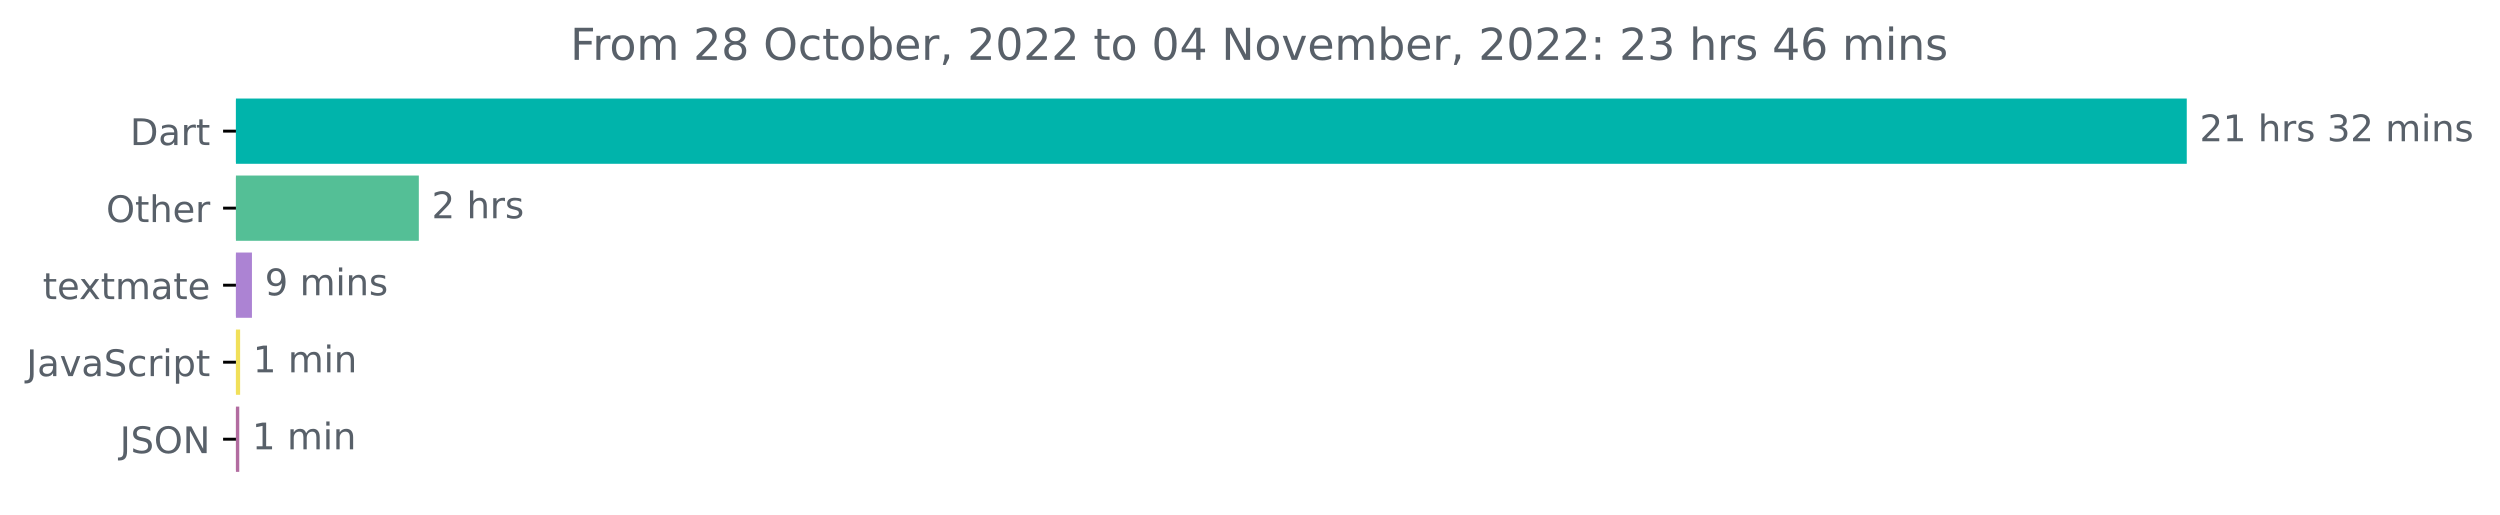
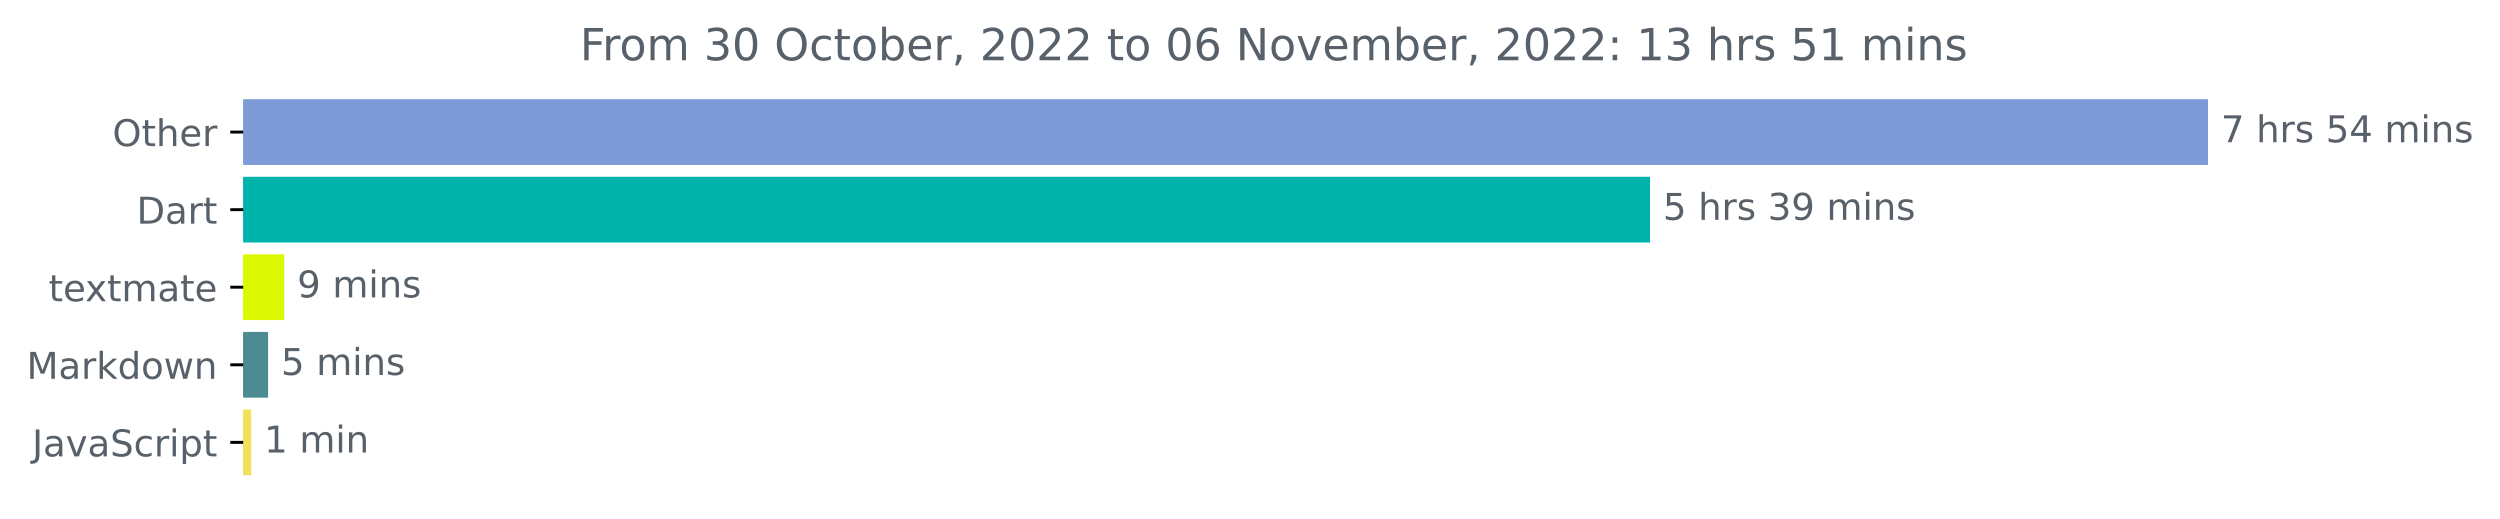
- <svg xmlns="http://www.w3.org/2000/svg" xmlns:xlink="http://www.w3.org/1999/xlink" width="681.666pt" height="140.398pt" viewBox="0 0 681.666 140.398" version="1.1">
+ <svg xmlns="http://www.w3.org/2000/svg" xmlns:xlink="http://www.w3.org/1999/xlink" width="676.815pt" height="140.398pt" viewBox="0 0 676.815 140.398" version="1.1">
  <defs>
    <style type="text/css">*{stroke-linejoin: round; stroke-linecap: butt}</style>
  </defs>
  <g id="figure_1">
    <g id="patch_1">
-       <path d="M -0 140.398  L 681.666 140.398  L 681.666 0  L -0 0  L -0 140.398  z " style="fill: none" />
+       <path d="M 0 140.398  L 676.815 140.398  L 676.815 0  L 0 0  L 0 140.398  z " style="fill: none" />
    </g>
    <g id="axes_1">
      <g id="patch_2">
-         <path d="M 64.33 27.358  L 595.758 27.358  L 595.758 44.158  L 64.33 44.158  z " clip-path="url(#p7a1781d5ab)" style="fill: #00b4ab; stroke: #00b4ab; stroke-linejoin: miter" />
+         <path d="M 65.841 27.358  L 597.269 27.358  L 597.269 44.158  L 65.841 44.158  z " clip-path="url(#p423898791f)" style="fill: #7e9ad7; stroke: #7e9ad7; stroke-linejoin: miter" />
      </g>
      <g id="patch_3">
-         <path d="M 64.33 48.358  L 113.702 48.358  L 113.702 65.158  L 64.33 65.158  z " clip-path="url(#p7a1781d5ab)" style="fill: #54bf96; stroke: #54bf96; stroke-linejoin: miter" />
+         <path d="M 65.841 48.358  L 446.204 48.358  L 446.204 65.158  L 65.841 65.158  z " clip-path="url(#p423898791f)" style="fill: #00b4ab; stroke: #00b4ab; stroke-linejoin: miter" />
      </g>
      <g id="patch_4">
-         <path d="M 64.33 69.358  L 68.2 69.358  L 68.2 86.158  L 64.33 86.158  z " clip-path="url(#p7a1781d5ab)" style="fill: #ac83d3; stroke: #ac83d3; stroke-linejoin: miter" />
+         <path d="M 65.841 69.358  L 76.458 69.358  L 76.458 86.158  L 65.841 86.158  z " clip-path="url(#p423898791f)" style="fill: #dcf802; stroke: #dcf802; stroke-linejoin: miter" />
      </g>
      <g id="patch_5">
-         <path d="M 64.33 90.358  L 64.975 90.358  L 64.975 107.158  L 64.33 107.158  z " clip-path="url(#p7a1781d5ab)" style="fill: #f1e05a; stroke: #f1e05a; stroke-linejoin: miter" />
+         <path d="M 65.841 90.358  L 72.081 90.358  L 72.081 107.158  L 65.841 107.158  z " clip-path="url(#p423898791f)" style="fill: #4b8b91; stroke: #4b8b91; stroke-linejoin: miter" />
      </g>
      <g id="patch_6">
-         <path d="M 64.33 111.358  L 64.74 111.358  L 64.74 128.158  L 64.33 128.158  z " clip-path="url(#p7a1781d5ab)" style="fill: #b26ca0; stroke: #b26ca0; stroke-linejoin: miter" />
+         <path d="M 65.841 111.358  L 67.517 111.358  L 67.517 128.158  L 65.841 128.158  z " clip-path="url(#p423898791f)" style="fill: #f1e05a; stroke: #f1e05a; stroke-linejoin: miter" />
      </g>
      <g id="matplotlib.axis_1" />
      <g id="matplotlib.axis_2">
        <g id="ytick_1">
          <g id="line2d_1">
            <defs>
-               <path id="mb868709b69" d="M 0 0  L -3.5 0  " style="stroke: #000000; stroke-width: 0.8" />
+               <path id="ma7328036c1" d="M 0 0  L -3.5 0  " style="stroke: #000000; stroke-width: 0.8" />
            </defs>
            <g>
-               <use xlink:href="#mb868709b69" x="64.33" y="35.758" style="stroke: #000000; stroke-width: 0.8" />
+               <use xlink:href="#ma7328036c1" x="65.841" y="35.758" style="stroke: #000000; stroke-width: 0.8" />
            </g>
          </g>
          <g id="text_1">
-             <g style="fill: #586069" transform="translate(35.47031 39.55734)scale(0.1 -0.1)">
-               <defs>
-                 <path id="DejaVuSans-44" d="M 1259 4147  L 1259 519  L 2022 519  Q 2988 519 3436 956  Q 3884 1394 3884 2338  Q 3884 3275 3436 3711  Q 2988 4147 2022 4147  L 1259 4147  z M 628 4666  L 1925 4666  Q 3281 4666 3915 4102  Q 4550 3538 4550 2338  Q 4550 1131 3912 565  Q 3275 0 1925 0  L 628 0  L 628 4666  z " transform="scale(0.015625)" />
-                 <path id="DejaVuSans-61" d="M 2194 1759  Q 1497 1759 1228 1600  Q 959 1441 959 1056  Q 959 750 1161 570  Q 1363 391 1709 391  Q 2188 391 2477 730  Q 2766 1069 2766 1631  L 2766 1759  L 2194 1759  z M 3341 1997  L 3341 0  L 2766 0  L 2766 531  Q 2569 213 2275 61  Q 1981 -91 1556 -91  Q 1019 -91 701 211  Q 384 513 384 1019  Q 384 1609 779 1909  Q 1175 2209 1959 2209  L 2766 2209  L 2766 2266  Q 2766 2663 2505 2880  Q 2244 3097 1772 3097  Q 1472 3097 1187 3025  Q 903 2953 641 2809  L 641 3341  Q 956 3463 1253 3523  Q 1550 3584 1831 3584  Q 2591 3584 2966 3190  Q 3341 2797 3341 1997  z " transform="scale(0.015625)" />
-                 <path id="DejaVuSans-72" d="M 2631 2963  Q 2534 3019 2420 3045  Q 2306 3072 2169 3072  Q 1681 3072 1420 2755  Q 1159 2438 1159 1844  L 1159 0  L 581 0  L 581 3500  L 1159 3500  L 1159 2956  Q 1341 3275 1631 3429  Q 1922 3584 2338 3584  Q 2397 3584 2469 3576  Q 2541 3569 2628 3553  L 2631 2963  z " transform="scale(0.015625)" />
+             <g style="fill: #586069" transform="translate(30.44687 39.55734)scale(0.1 -0.1)">
+               <defs>
+                 <path id="DejaVuSans-4f" d="M 2522 4238  Q 1834 4238 1429 3725  Q 1025 3213 1025 2328  Q 1025 1447 1429 934  Q 1834 422 2522 422  Q 3209 422 3611 934  Q 4013 1447 4013 2328  Q 4013 3213 3611 3725  Q 3209 4238 2522 4238  z M 2522 4750  Q 3503 4750 4090 4092  Q 4678 3434 4678 2328  Q 4678 1225 4090 567  Q 3503 -91 2522 -91  Q 1538 -91 948 565  Q 359 1222 359 2328  Q 359 3434 948 4092  Q 1538 4750 2522 4750  z " transform="scale(0.015625)" />
                <path id="DejaVuSans-74" d="M 1172 4494  L 1172 3500  L 2356 3500  L 2356 3053  L 1172 3053  L 1172 1153  Q 1172 725 1289 603  Q 1406 481 1766 481  L 2356 481  L 2356 0  L 1766 0  Q 1100 0 847 248  Q 594 497 594 1153  L 594 3053  L 172 3053  L 172 3500  L 594 3500  L 594 4494  L 1172 4494  z " transform="scale(0.015625)" />
-               </defs>
-               <use xlink:href="#DejaVuSans-44" />
-               <use xlink:href="#DejaVuSans-61" x="77.002" />
-               <use xlink:href="#DejaVuSans-72" x="138.281" />
-               <use xlink:href="#DejaVuSans-74" x="179.395" />
-             </g>
-           </g>
-         </g>
-         <g id="ytick_2">
-           <g id="line2d_2">
-             <g>
-               <use xlink:href="#mb868709b69" x="64.33" y="56.758" style="stroke: #000000; stroke-width: 0.8" />
-             </g>
-           </g>
-           <g id="text_2">
-             <g style="fill: #586069" transform="translate(28.93594 60.55734)scale(0.1 -0.1)">
-               <defs>
-                 <path id="DejaVuSans-4f" d="M 2522 4238  Q 1834 4238 1429 3725  Q 1025 3213 1025 2328  Q 1025 1447 1429 934  Q 1834 422 2522 422  Q 3209 422 3611 934  Q 4013 1447 4013 2328  Q 4013 3213 3611 3725  Q 3209 4238 2522 4238  z M 2522 4750  Q 3503 4750 4090 4092  Q 4678 3434 4678 2328  Q 4678 1225 4090 567  Q 3503 -91 2522 -91  Q 1538 -91 948 565  Q 359 1222 359 2328  Q 359 3434 948 4092  Q 1538 4750 2522 4750  z " transform="scale(0.015625)" />
                <path id="DejaVuSans-68" d="M 3513 2113  L 3513 0  L 2938 0  L 2938 2094  Q 2938 2591 2744 2837  Q 2550 3084 2163 3084  Q 1697 3084 1428 2787  Q 1159 2491 1159 1978  L 1159 0  L 581 0  L 581 4863  L 1159 4863  L 1159 2956  Q 1366 3272 1645 3428  Q 1925 3584 2291 3584  Q 2894 3584 3203 3211  Q 3513 2838 3513 2113  z " transform="scale(0.015625)" />
                <path id="DejaVuSans-65" d="M 3597 1894  L 3597 1613  L 953 1613  Q 991 1019 1311 708  Q 1631 397 2203 397  Q 2534 397 2845 478  Q 3156 559 3463 722  L 3463 178  Q 3153 47 2828 -22  Q 2503 -91 2169 -91  Q 1331 -91 842 396  Q 353 884 353 1716  Q 353 2575 817 3079  Q 1281 3584 2069 3584  Q 2775 3584 3186 3129  Q 3597 2675 3597 1894  z M 3022 2063  Q 3016 2534 2758 2815  Q 2500 3097 2075 3097  Q 1594 3097 1305 2825  Q 1016 2553 972 2059  L 3022 2063  z " transform="scale(0.015625)" />
+                 <path id="DejaVuSans-72" d="M 2631 2963  Q 2534 3019 2420 3045  Q 2306 3072 2169 3072  Q 1681 3072 1420 2755  Q 1159 2438 1159 1844  L 1159 0  L 581 0  L 581 3500  L 1159 3500  L 1159 2956  Q 1341 3275 1631 3429  Q 1922 3584 2338 3584  Q 2397 3584 2469 3576  Q 2541 3569 2628 3553  L 2631 2963  z " transform="scale(0.015625)" />
              </defs>
              <use xlink:href="#DejaVuSans-4f" />
              <use xlink:href="#DejaVuSans-74" x="78.711" />
              <use xlink:href="#DejaVuSans-68" x="117.92" />
              <use xlink:href="#DejaVuSans-65" x="181.299" />
              <use xlink:href="#DejaVuSans-72" x="242.822" />
            </g>
          </g>
        </g>
+         <g id="ytick_2">
+           <g id="line2d_2">
+             <g>
+               <use xlink:href="#ma7328036c1" x="65.841" y="56.758" style="stroke: #000000; stroke-width: 0.8" />
+             </g>
+           </g>
+           <g id="text_2">
+             <g style="fill: #586069" transform="translate(36.98125 60.55734)scale(0.1 -0.1)">
+               <defs>
+                 <path id="DejaVuSans-44" d="M 1259 4147  L 1259 519  L 2022 519  Q 2988 519 3436 956  Q 3884 1394 3884 2338  Q 3884 3275 3436 3711  Q 2988 4147 2022 4147  L 1259 4147  z M 628 4666  L 1925 4666  Q 3281 4666 3915 4102  Q 4550 3538 4550 2338  Q 4550 1131 3912 565  Q 3275 0 1925 0  L 628 0  L 628 4666  z " transform="scale(0.015625)" />
+                 <path id="DejaVuSans-61" d="M 2194 1759  Q 1497 1759 1228 1600  Q 959 1441 959 1056  Q 959 750 1161 570  Q 1363 391 1709 391  Q 2188 391 2477 730  Q 2766 1069 2766 1631  L 2766 1759  L 2194 1759  z M 3341 1997  L 3341 0  L 2766 0  L 2766 531  Q 2569 213 2275 61  Q 1981 -91 1556 -91  Q 1019 -91 701 211  Q 384 513 384 1019  Q 384 1609 779 1909  Q 1175 2209 1959 2209  L 2766 2209  L 2766 2266  Q 2766 2663 2505 2880  Q 2244 3097 1772 3097  Q 1472 3097 1187 3025  Q 903 2953 641 2809  L 641 3341  Q 956 3463 1253 3523  Q 1550 3584 1831 3584  Q 2591 3584 2966 3190  Q 3341 2797 3341 1997  z " transform="scale(0.015625)" />
+               </defs>
+               <use xlink:href="#DejaVuSans-44" />
+               <use xlink:href="#DejaVuSans-61" x="77.002" />
+               <use xlink:href="#DejaVuSans-72" x="138.281" />
+               <use xlink:href="#DejaVuSans-74" x="179.395" />
+             </g>
+           </g>
+         </g>
        <g id="ytick_3">
          <g id="line2d_3">
            <g>
-               <use xlink:href="#mb868709b69" x="64.33" y="77.758" style="stroke: #000000; stroke-width: 0.8" />
+               <use xlink:href="#ma7328036c1" x="65.841" y="77.758" style="stroke: #000000; stroke-width: 0.8" />
            </g>
          </g>
          <g id="text_3">
-             <g style="fill: #586069" transform="translate(11.65 81.55734)scale(0.1 -0.1)">
+             <g style="fill: #586069" transform="translate(13.16094 81.55734)scale(0.1 -0.1)">
              <defs>
                <path id="DejaVuSans-78" d="M 3513 3500  L 2247 1797  L 3578 0  L 2900 0  L 1881 1375  L 863 0  L 184 0  L 1544 1831  L 300 3500  L 978 3500  L 1906 2253  L 2834 3500  L 3513 3500  z " transform="scale(0.015625)" />
                <path id="DejaVuSans-6d" d="M 3328 2828  Q 3544 3216 3844 3400  Q 4144 3584 4550 3584  Q 5097 3584 5394 3201  Q 5691 2819 5691 2113  L 5691 0  L 5113 0  L 5113 2094  Q 5113 2597 4934 2840  Q 4756 3084 4391 3084  Q 3944 3084 3684 2787  Q 3425 2491 3425 1978  L 3425 0  L 2847 0  L 2847 2094  Q 2847 2600 2669 2842  Q 2491 3084 2119 3084  Q 1678 3084 1418 2786  Q 1159 2488 1159 1978  L 1159 0  L 581 0  L 581 3500  L 1159 3500  L 1159 2956  Q 1356 3278 1631 3431  Q 1906 3584 2284 3584  Q 2666 3584 2933 3390  Q 3200 3197 3328 2828  z " transform="scale(0.015625)" />
              </defs>
              <use xlink:href="#DejaVuSans-74" />
              <use xlink:href="#DejaVuSans-65" x="39.209" />
              <use xlink:href="#DejaVuSans-78" x="98.982" />
              <use xlink:href="#DejaVuSans-74" x="158.162" />
              <use xlink:href="#DejaVuSans-6d" x="197.371" />
              <use xlink:href="#DejaVuSans-61" x="294.783" />
              <use xlink:href="#DejaVuSans-74" x="356.062" />
              <use xlink:href="#DejaVuSans-65" x="395.271" />
            </g>
          </g>
        </g>
        <g id="ytick_4">
          <g id="line2d_4">
            <g>
-               <use xlink:href="#mb868709b69" x="64.33" y="98.758" style="stroke: #000000; stroke-width: 0.8" />
+               <use xlink:href="#ma7328036c1" x="65.841" y="98.758" style="stroke: #000000; stroke-width: 0.8" />
            </g>
          </g>
          <g id="text_4">
            <g style="fill: #586069" transform="translate(7.2 102.5573)scale(0.1 -0.1)">
+               <defs>
+                 <path id="DejaVuSans-4d" d="M 628 4666  L 1569 4666  L 2759 1491  L 3956 4666  L 4897 4666  L 4897 0  L 4281 0  L 4281 4097  L 3078 897  L 2444 897  L 1241 4097  L 1241 0  L 628 0  L 628 4666  z " transform="scale(0.015625)" />
+                 <path id="DejaVuSans-6b" d="M 581 4863  L 1159 4863  L 1159 1991  L 2875 3500  L 3609 3500  L 1753 1863  L 3688 0  L 2938 0  L 1159 1709  L 1159 0  L 581 0  L 581 4863  z " transform="scale(0.015625)" />
+                 <path id="DejaVuSans-64" d="M 2906 2969  L 2906 4863  L 3481 4863  L 3481 0  L 2906 0  L 2906 525  Q 2725 213 2448 61  Q 2172 -91 1784 -91  Q 1150 -91 751 415  Q 353 922 353 1747  Q 353 2572 751 3078  Q 1150 3584 1784 3584  Q 2172 3584 2448 3432  Q 2725 3281 2906 2969  z M 947 1747  Q 947 1113 1208 752  Q 1469 391 1925 391  Q 2381 391 2643 752  Q 2906 1113 2906 1747  Q 2906 2381 2643 2742  Q 2381 3103 1925 3103  Q 1469 3103 1208 2742  Q 947 2381 947 1747  z " transform="scale(0.015625)" />
+                 <path id="DejaVuSans-6f" d="M 1959 3097  Q 1497 3097 1228 2736  Q 959 2375 959 1747  Q 959 1119 1226 758  Q 1494 397 1959 397  Q 2419 397 2687 759  Q 2956 1122 2956 1747  Q 2956 2369 2687 2733  Q 2419 3097 1959 3097  z M 1959 3584  Q 2709 3584 3137 3096  Q 3566 2609 3566 1747  Q 3566 888 3137 398  Q 2709 -91 1959 -91  Q 1206 -91 779 398  Q 353 888 353 1747  Q 353 2609 779 3096  Q 1206 3584 1959 3584  z " transform="scale(0.015625)" />
+                 <path id="DejaVuSans-77" d="M 269 3500  L 844 3500  L 1563 769  L 2278 3500  L 2956 3500  L 3675 769  L 4391 3500  L 4966 3500  L 4050 0  L 3372 0  L 2619 2869  L 1863 0  L 1184 0  L 269 3500  z " transform="scale(0.015625)" />
+                 <path id="DejaVuSans-6e" d="M 3513 2113  L 3513 0  L 2938 0  L 2938 2094  Q 2938 2591 2744 2837  Q 2550 3084 2163 3084  Q 1697 3084 1428 2787  Q 1159 2491 1159 1978  L 1159 0  L 581 0  L 581 3500  L 1159 3500  L 1159 2956  Q 1366 3272 1645 3428  Q 1925 3584 2291 3584  Q 2894 3584 3203 3211  Q 3513 2838 3513 2113  z " transform="scale(0.015625)" />
+               </defs>
+               <use xlink:href="#DejaVuSans-4d" />
+               <use xlink:href="#DejaVuSans-61" x="86.279" />
+               <use xlink:href="#DejaVuSans-72" x="147.559" />
+               <use xlink:href="#DejaVuSans-6b" x="188.672" />
+               <use xlink:href="#DejaVuSans-64" x="246.582" />
+               <use xlink:href="#DejaVuSans-6f" x="310.059" />
+               <use xlink:href="#DejaVuSans-77" x="371.24" />
+               <use xlink:href="#DejaVuSans-6e" x="453.027" />
+             </g>
+           </g>
+         </g>
+         <g id="ytick_5">
+           <g id="line2d_5">
+             <g>
+               <use xlink:href="#ma7328036c1" x="65.841" y="119.758" style="stroke: #000000; stroke-width: 0.8" />
+             </g>
+           </g>
+           <g id="text_5">
+             <g style="fill: #586069" transform="translate(8.710938 123.5573)scale(0.1 -0.1)">
              <defs>
                <path id="DejaVuSans-4a" d="M 628 4666  L 1259 4666  L 1259 325  Q 1259 -519 939 -900  Q 619 -1281 -91 -1281  L -331 -1281  L -331 -750  L -134 -750  Q 284 -750 456 -515  Q 628 -281 628 325  L 628 4666  z " transform="scale(0.015625)" />
                <path id="DejaVuSans-76" d="M 191 3500  L 800 3500  L 1894 563  L 2988 3500  L 3597 3500  L 2284 0  L 1503 0  L 191 3500  z " transform="scale(0.015625)" />
                <path id="DejaVuSans-53" d="M 3425 4513  L 3425 3897  Q 3066 4069 2747 4153  Q 2428 4238 2131 4238  Q 1616 4238 1336 4038  Q 1056 3838 1056 3469  Q 1056 3159 1242 3001  Q 1428 2844 1947 2747  L 2328 2669  Q 3034 2534 3370 2195  Q 3706 1856 3706 1288  Q 3706 609 3251 259  Q 2797 -91 1919 -91  Q 1588 -91 1214 -16  Q 841 59 441 206  L 441 856  Q 825 641 1194 531  Q 1563 422 1919 422  Q 2459 422 2753 634  Q 3047 847 3047 1241  Q 3047 1584 2836 1778  Q 2625 1972 2144 2069  L 1759 2144  Q 1053 2284 737 2584  Q 422 2884 422 3419  Q 422 4038 858 4394  Q 1294 4750 2059 4750  Q 2388 4750 2728 4690  Q 3069 4631 3425 4513  z " transform="scale(0.015625)" />
                <path id="DejaVuSans-63" d="M 3122 3366  L 3122 2828  Q 2878 2963 2633 3030  Q 2388 3097 2138 3097  Q 1578 3097 1268 2742  Q 959 2388 959 1747  Q 959 1106 1268 751  Q 1578 397 2138 397  Q 2388 397 2633 464  Q 2878 531 3122 666  L 3122 134  Q 2881 22 2623 -34  Q 2366 -91 2075 -91  Q 1284 -91 818 406  Q 353 903 353 1747  Q 353 2603 823 3093  Q 1294 3584 2113 3584  Q 2378 3584 2631 3529  Q 2884 3475 3122 3366  z " transform="scale(0.015625)" />
                <path id="DejaVuSans-69" d="M 603 3500  L 1178 3500  L 1178 0  L 603 0  L 603 3500  z M 603 4863  L 1178 4863  L 1178 4134  L 603 4134  L 603 4863  z " transform="scale(0.015625)" />
                <path id="DejaVuSans-70" d="M 1159 525  L 1159 -1331  L 581 -1331  L 581 3500  L 1159 3500  L 1159 2969  Q 1341 3281 1617 3432  Q 1894 3584 2278 3584  Q 2916 3584 3314 3078  Q 3713 2572 3713 1747  Q 3713 922 3314 415  Q 2916 -91 2278 -91  Q 1894 -91 1617 61  Q 1341 213 1159 525  z M 3116 1747  Q 3116 2381 2855 2742  Q 2594 3103 2138 3103  Q 1681 3103 1420 2742  Q 1159 2381 1159 1747  Q 1159 1113 1420 752  Q 1681 391 2138 391  Q 2594 391 2855 752  Q 3116 1113 3116 1747  z " transform="scale(0.015625)" />
              </defs>
              <use xlink:href="#DejaVuSans-4a" />
              <use xlink:href="#DejaVuSans-61" x="29.492" />
              <use xlink:href="#DejaVuSans-76" x="90.771" />
              <use xlink:href="#DejaVuSans-61" x="149.951" />
              <use xlink:href="#DejaVuSans-53" x="211.23" />
              <use xlink:href="#DejaVuSans-63" x="274.707" />
              <use xlink:href="#DejaVuSans-72" x="329.688" />
              <use xlink:href="#DejaVuSans-69" x="370.801" />
              <use xlink:href="#DejaVuSans-70" x="398.584" />
              <use xlink:href="#DejaVuSans-74" x="462.061" />
            </g>
          </g>
        </g>
-         <g id="ytick_5">
-           <g id="line2d_5">
-             <g>
-               <use xlink:href="#mb868709b69" x="64.33" y="119.758" style="stroke: #000000; stroke-width: 0.8" />
-             </g>
-           </g>
-           <g id="text_5">
-             <g style="fill: #586069" transform="translate(32.67813 123.5573)scale(0.1 -0.1)">
-               <defs>
-                 <path id="DejaVuSans-4e" d="M 628 4666  L 1478 4666  L 3547 763  L 3547 4666  L 4159 4666  L 4159 0  L 3309 0  L 1241 3903  L 1241 0  L 628 0  L 628 4666  z " transform="scale(0.015625)" />
-               </defs>
-               <use xlink:href="#DejaVuSans-4a" />
-               <use xlink:href="#DejaVuSans-53" x="29.492" />
-               <use xlink:href="#DejaVuSans-4f" x="92.969" />
-               <use xlink:href="#DejaVuSans-4e" x="171.68" />
-             </g>
-           </g>
-         </g>
      </g>
      <g id="text_6">
-         <g style="fill: #586069" transform="translate(599.7583 38.5175)scale(0.1 -0.1)">
+         <g style="fill: #586069" transform="translate(601.2692 38.5175)scale(0.1 -0.1)">
          <defs>
-             <path id="DejaVuSans-32" d="M 1228 531  L 3431 531  L 3431 0  L 469 0  L 469 531  Q 828 903 1448 1529  Q 2069 2156 2228 2338  Q 2531 2678 2651 2914  Q 2772 3150 2772 3378  Q 2772 3750 2511 3984  Q 2250 4219 1831 4219  Q 1534 4219 1204 4116  Q 875 4013 500 3803  L 500 4441  Q 881 4594 1212 4672  Q 1544 4750 1819 4750  Q 2544 4750 2975 4387  Q 3406 4025 3406 3419  Q 3406 3131 3298 2873  Q 3191 2616 2906 2266  Q 2828 2175 2409 1742  Q 1991 1309 1228 531  z " transform="scale(0.015625)" />
-             <path id="DejaVuSans-31" d="M 794 531  L 1825 531  L 1825 4091  L 703 3866  L 703 4441  L 1819 4666  L 2450 4666  L 2450 531  L 3481 531  L 3481 0  L 794 0  L 794 531  z " transform="scale(0.015625)" />
+             <path id="DejaVuSans-37" d="M 525 4666  L 3525 4666  L 3525 4397  L 1831 0  L 1172 0  L 2766 4134  L 525 4134  L 525 4666  z " transform="scale(0.015625)" />
            <path id="DejaVuSans-20" transform="scale(0.015625)" />
            <path id="DejaVuSans-73" d="M 2834 3397  L 2834 2853  Q 2591 2978 2328 3040  Q 2066 3103 1784 3103  Q 1356 3103 1142 2972  Q 928 2841 928 2578  Q 928 2378 1081 2264  Q 1234 2150 1697 2047  L 1894 2003  Q 2506 1872 2764 1633  Q 3022 1394 3022 966  Q 3022 478 2636 193  Q 2250 -91 1575 -91  Q 1294 -91 989 -36  Q 684 19 347 128  L 347 722  Q 666 556 975 473  Q 1284 391 1588 391  Q 1994 391 2212 530  Q 2431 669 2431 922  Q 2431 1156 2273 1281  Q 2116 1406 1581 1522  L 1381 1569  Q 847 1681 609 1914  Q 372 2147 372 2553  Q 372 3047 722 3315  Q 1072 3584 1716 3584  Q 2034 3584 2315 3537  Q 2597 3491 2834 3397  z " transform="scale(0.015625)" />
-             <path id="DejaVuSans-33" d="M 2597 2516  Q 3050 2419 3304 2112  Q 3559 1806 3559 1356  Q 3559 666 3084 287  Q 2609 -91 1734 -91  Q 1441 -91 1130 -33  Q 819 25 488 141  L 488 750  Q 750 597 1062 519  Q 1375 441 1716 441  Q 2309 441 2620 675  Q 2931 909 2931 1356  Q 2931 1769 2642 2001  Q 2353 2234 1838 2234  L 1294 2234  L 1294 2753  L 1863 2753  Q 2328 2753 2575 2939  Q 2822 3125 2822 3475  Q 2822 3834 2567 4026  Q 2313 4219 1838 4219  Q 1578 4219 1281 4162  Q 984 4106 628 3988  L 628 4550  Q 988 4650 1302 4700  Q 1616 4750 1894 4750  Q 2613 4750 3031 4423  Q 3450 4097 3450 3541  Q 3450 3153 3228 2886  Q 3006 2619 2597 2516  z " transform="scale(0.015625)" />
-             <path id="DejaVuSans-6e" d="M 3513 2113  L 3513 0  L 2938 0  L 2938 2094  Q 2938 2591 2744 2837  Q 2550 3084 2163 3084  Q 1697 3084 1428 2787  Q 1159 2491 1159 1978  L 1159 0  L 581 0  L 581 3500  L 1159 3500  L 1159 2956  Q 1366 3272 1645 3428  Q 1925 3584 2291 3584  Q 2894 3584 3203 3211  Q 3513 2838 3513 2113  z " transform="scale(0.015625)" />
+             <path id="DejaVuSans-35" d="M 691 4666  L 3169 4666  L 3169 4134  L 1269 4134  L 1269 2991  Q 1406 3038 1543 3061  Q 1681 3084 1819 3084  Q 2600 3084 3056 2656  Q 3513 2228 3513 1497  Q 3513 744 3044 326  Q 2575 -91 1722 -91  Q 1428 -91 1123 -41  Q 819 9 494 109  L 494 744  Q 775 591 1075 516  Q 1375 441 1709 441  Q 2250 441 2565 725  Q 2881 1009 2881 1497  Q 2881 1984 2565 2268  Q 2250 2553 1709 2553  Q 1456 2553 1204 2497  Q 953 2441 691 2322  L 691 4666  z " transform="scale(0.015625)" />
+             <path id="DejaVuSans-34" d="M 2419 4116  L 825 1625  L 2419 1625  L 2419 4116  z M 2253 4666  L 3047 4666  L 3047 1625  L 3713 1625  L 3713 1100  L 3047 1100  L 3047 0  L 2419 0  L 2419 1100  L 313 1100  L 313 1709  L 2253 4666  z " transform="scale(0.015625)" />
          </defs>
-           <use xlink:href="#DejaVuSans-32" />
-           <use xlink:href="#DejaVuSans-31" x="63.623" />
-           <use xlink:href="#DejaVuSans-20" x="127.246" />
-           <use xlink:href="#DejaVuSans-68" x="159.033" />
-           <use xlink:href="#DejaVuSans-72" x="222.412" />
-           <use xlink:href="#DejaVuSans-73" x="263.525" />
-           <use xlink:href="#DejaVuSans-20" x="315.625" />
-           <use xlink:href="#DejaVuSans-33" x="347.412" />
-           <use xlink:href="#DejaVuSans-32" x="411.035" />
-           <use xlink:href="#DejaVuSans-20" x="474.658" />
-           <use xlink:href="#DejaVuSans-6d" x="506.445" />
-           <use xlink:href="#DejaVuSans-69" x="603.857" />
-           <use xlink:href="#DejaVuSans-6e" x="631.641" />
-           <use xlink:href="#DejaVuSans-73" x="695.02" />
-         </g>
-       </g>
-       <g id="text_7">
-         <g style="fill: #586069" transform="translate(117.7022 59.5175)scale(0.1 -0.1)">
-           <use xlink:href="#DejaVuSans-32" />
+           <use xlink:href="#DejaVuSans-37" />
          <use xlink:href="#DejaVuSans-20" x="63.623" />
          <use xlink:href="#DejaVuSans-68" x="95.41" />
          <use xlink:href="#DejaVuSans-72" x="158.789" />
          <use xlink:href="#DejaVuSans-73" x="199.902" />
-         </g>
-       </g>
-       <g id="text_8">
-         <g style="fill: #586069" transform="translate(72.19974 80.5175)scale(0.1 -0.1)">
+           <use xlink:href="#DejaVuSans-20" x="252.002" />
+           <use xlink:href="#DejaVuSans-35" x="283.789" />
+           <use xlink:href="#DejaVuSans-34" x="347.412" />
+           <use xlink:href="#DejaVuSans-20" x="411.035" />
+           <use xlink:href="#DejaVuSans-6d" x="442.822" />
+           <use xlink:href="#DejaVuSans-69" x="540.234" />
+           <use xlink:href="#DejaVuSans-6e" x="568.018" />
+           <use xlink:href="#DejaVuSans-73" x="631.396" />
+         </g>
+       </g>
+       <g id="text_7">
+         <g style="fill: #586069" transform="translate(450.2042 59.5175)scale(0.1 -0.1)">
          <defs>
+             <path id="DejaVuSans-33" d="M 2597 2516  Q 3050 2419 3304 2112  Q 3559 1806 3559 1356  Q 3559 666 3084 287  Q 2609 -91 1734 -91  Q 1441 -91 1130 -33  Q 819 25 488 141  L 488 750  Q 750 597 1062 519  Q 1375 441 1716 441  Q 2309 441 2620 675  Q 2931 909 2931 1356  Q 2931 1769 2642 2001  Q 2353 2234 1838 2234  L 1294 2234  L 1294 2753  L 1863 2753  Q 2328 2753 2575 2939  Q 2822 3125 2822 3475  Q 2822 3834 2567 4026  Q 2313 4219 1838 4219  Q 1578 4219 1281 4162  Q 984 4106 628 3988  L 628 4550  Q 988 4650 1302 4700  Q 1616 4750 1894 4750  Q 2613 4750 3031 4423  Q 3450 4097 3450 3541  Q 3450 3153 3228 2886  Q 3006 2619 2597 2516  z " transform="scale(0.015625)" />
            <path id="DejaVuSans-39" d="M 703 97  L 703 672  Q 941 559 1184 500  Q 1428 441 1663 441  Q 2288 441 2617 861  Q 2947 1281 2994 2138  Q 2813 1869 2534 1725  Q 2256 1581 1919 1581  Q 1219 1581 811 2004  Q 403 2428 403 3163  Q 403 3881 828 4315  Q 1253 4750 1959 4750  Q 2769 4750 3195 4129  Q 3622 3509 3622 2328  Q 3622 1225 3098 567  Q 2575 -91 1691 -91  Q 1453 -91 1209 -44  Q 966 3 703 97  z M 1959 2075  Q 2384 2075 2632 2365  Q 2881 2656 2881 3163  Q 2881 3666 2632 3958  Q 2384 4250 1959 4250  Q 1534 4250 1286 3958  Q 1038 3666 1038 3163  Q 1038 2656 1286 2365  Q 1534 2075 1959 2075  z " transform="scale(0.015625)" />
          </defs>
+           <use xlink:href="#DejaVuSans-35" />
+           <use xlink:href="#DejaVuSans-20" x="63.623" />
+           <use xlink:href="#DejaVuSans-68" x="95.41" />
+           <use xlink:href="#DejaVuSans-72" x="158.789" />
+           <use xlink:href="#DejaVuSans-73" x="199.902" />
+           <use xlink:href="#DejaVuSans-20" x="252.002" />
+           <use xlink:href="#DejaVuSans-33" x="283.789" />
+           <use xlink:href="#DejaVuSans-39" x="347.412" />
+           <use xlink:href="#DejaVuSans-20" x="411.035" />
+           <use xlink:href="#DejaVuSans-6d" x="442.822" />
+           <use xlink:href="#DejaVuSans-69" x="540.234" />
+           <use xlink:href="#DejaVuSans-6e" x="568.018" />
+           <use xlink:href="#DejaVuSans-73" x="631.396" />
+         </g>
+       </g>
+       <g id="text_8">
+         <g style="fill: #586069" transform="translate(80.45802 80.5175)scale(0.1 -0.1)">
          <use xlink:href="#DejaVuSans-39" />
          <use xlink:href="#DejaVuSans-20" x="63.623" />
          <use xlink:href="#DejaVuSans-6d" x="95.41" />
          <use xlink:href="#DejaVuSans-69" x="192.822" />
          <use xlink:href="#DejaVuSans-6e" x="220.605" />
          <use xlink:href="#DejaVuSans-73" x="283.984" />
        </g>
      </g>
      <g id="text_9">
-         <g style="fill: #586069" transform="translate(68.9747 101.5175)scale(0.1 -0.1)">
-           <use xlink:href="#DejaVuSans-31" />
+         <g style="fill: #586069" transform="translate(76.08067 101.5175)scale(0.1 -0.1)">
+           <use xlink:href="#DejaVuSans-35" />
          <use xlink:href="#DejaVuSans-20" x="63.623" />
          <use xlink:href="#DejaVuSans-6d" x="95.41" />
          <use xlink:href="#DejaVuSans-69" x="192.822" />
          <use xlink:href="#DejaVuSans-6e" x="220.605" />
+           <use xlink:href="#DejaVuSans-73" x="283.984" />
        </g>
      </g>
      <g id="text_10">
-         <g style="fill: #586069" transform="translate(68.74015 122.5175)scale(0.1 -0.1)">
+         <g style="fill: #586069" transform="translate(71.51706 122.5175)scale(0.1 -0.1)">
+           <defs>
+             <path id="DejaVuSans-31" d="M 794 531  L 1825 531  L 1825 4091  L 703 3866  L 703 4441  L 1819 4666  L 2450 4666  L 2450 531  L 3481 531  L 3481 0  L 794 0  L 794 531  z " transform="scale(0.015625)" />
+           </defs>
          <use xlink:href="#DejaVuSans-31" />
          <use xlink:href="#DejaVuSans-20" x="63.623" />
          <use xlink:href="#DejaVuSans-6d" x="95.41" />
          <use xlink:href="#DejaVuSans-69" x="192.822" />
          <use xlink:href="#DejaVuSans-6e" x="220.605" />
        </g>
      </g>
      <g id="text_11">
-         <g style="fill: #586069" transform="translate(155.4903 16.31812)scale(0.12 -0.12)">
+         <g style="fill: #586069" transform="translate(157.0012 16.31812)scale(0.12 -0.12)">
          <defs>
            <path id="DejaVuSans-46" d="M 628 4666  L 3309 4666  L 3309 4134  L 1259 4134  L 1259 2759  L 3109 2759  L 3109 2228  L 1259 2228  L 1259 0  L 628 0  L 628 4666  z " transform="scale(0.015625)" />
-             <path id="DejaVuSans-6f" d="M 1959 3097  Q 1497 3097 1228 2736  Q 959 2375 959 1747  Q 959 1119 1226 758  Q 1494 397 1959 397  Q 2419 397 2687 759  Q 2956 1122 2956 1747  Q 2956 2369 2687 2733  Q 2419 3097 1959 3097  z M 1959 3584  Q 2709 3584 3137 3096  Q 3566 2609 3566 1747  Q 3566 888 3137 398  Q 2709 -91 1959 -91  Q 1206 -91 779 398  Q 353 888 353 1747  Q 353 2609 779 3096  Q 1206 3584 1959 3584  z " transform="scale(0.015625)" />
-             <path id="DejaVuSans-38" d="M 2034 2216  Q 1584 2216 1326 1975  Q 1069 1734 1069 1313  Q 1069 891 1326 650  Q 1584 409 2034 409  Q 2484 409 2743 651  Q 3003 894 3003 1313  Q 3003 1734 2745 1975  Q 2488 2216 2034 2216  z M 1403 2484  Q 997 2584 770 2862  Q 544 3141 544 3541  Q 544 4100 942 4425  Q 1341 4750 2034 4750  Q 2731 4750 3128 4425  Q 3525 4100 3525 3541  Q 3525 3141 3298 2862  Q 3072 2584 2669 2484  Q 3125 2378 3379 2068  Q 3634 1759 3634 1313  Q 3634 634 3220 271  Q 2806 -91 2034 -91  Q 1263 -91 848 271  Q 434 634 434 1313  Q 434 1759 690 2068  Q 947 2378 1403 2484  z M 1172 3481  Q 1172 3119 1398 2916  Q 1625 2713 2034 2713  Q 2441 2713 2670 2916  Q 2900 3119 2900 3481  Q 2900 3844 2670 4047  Q 2441 4250 2034 4250  Q 1625 4250 1398 4047  Q 1172 3844 1172 3481  z " transform="scale(0.015625)" />
+             <path id="DejaVuSans-30" d="M 2034 4250  Q 1547 4250 1301 3770  Q 1056 3291 1056 2328  Q 1056 1369 1301 889  Q 1547 409 2034 409  Q 2525 409 2770 889  Q 3016 1369 3016 2328  Q 3016 3291 2770 3770  Q 2525 4250 2034 4250  z M 2034 4750  Q 2819 4750 3233 4129  Q 3647 3509 3647 2328  Q 3647 1150 3233 529  Q 2819 -91 2034 -91  Q 1250 -91 836 529  Q 422 1150 422 2328  Q 422 3509 836 4129  Q 1250 4750 2034 4750  z " transform="scale(0.015625)" />
            <path id="DejaVuSans-62" d="M 3116 1747  Q 3116 2381 2855 2742  Q 2594 3103 2138 3103  Q 1681 3103 1420 2742  Q 1159 2381 1159 1747  Q 1159 1113 1420 752  Q 1681 391 2138 391  Q 2594 391 2855 752  Q 3116 1113 3116 1747  z M 1159 2969  Q 1341 3281 1617 3432  Q 1894 3584 2278 3584  Q 2916 3584 3314 3078  Q 3713 2572 3713 1747  Q 3713 922 3314 415  Q 2916 -91 2278 -91  Q 1894 -91 1617 61  Q 1341 213 1159 525  L 1159 0  L 581 0  L 581 4863  L 1159 4863  L 1159 2969  z " transform="scale(0.015625)" />
            <path id="DejaVuSans-2c" d="M 750 794  L 1409 794  L 1409 256  L 897 -744  L 494 -744  L 750 256  L 750 794  z " transform="scale(0.015625)" />
-             <path id="DejaVuSans-30" d="M 2034 4250  Q 1547 4250 1301 3770  Q 1056 3291 1056 2328  Q 1056 1369 1301 889  Q 1547 409 2034 409  Q 2525 409 2770 889  Q 3016 1369 3016 2328  Q 3016 3291 2770 3770  Q 2525 4250 2034 4250  z M 2034 4750  Q 2819 4750 3233 4129  Q 3647 3509 3647 2328  Q 3647 1150 3233 529  Q 2819 -91 2034 -91  Q 1250 -91 836 529  Q 422 1150 422 2328  Q 422 3509 836 4129  Q 1250 4750 2034 4750  z " transform="scale(0.015625)" />
-             <path id="DejaVuSans-34" d="M 2419 4116  L 825 1625  L 2419 1625  L 2419 4116  z M 2253 4666  L 3047 4666  L 3047 1625  L 3713 1625  L 3713 1100  L 3047 1100  L 3047 0  L 2419 0  L 2419 1100  L 313 1100  L 313 1709  L 2253 4666  z " transform="scale(0.015625)" />
+             <path id="DejaVuSans-32" d="M 1228 531  L 3431 531  L 3431 0  L 469 0  L 469 531  Q 828 903 1448 1529  Q 2069 2156 2228 2338  Q 2531 2678 2651 2914  Q 2772 3150 2772 3378  Q 2772 3750 2511 3984  Q 2250 4219 1831 4219  Q 1534 4219 1204 4116  Q 875 4013 500 3803  L 500 4441  Q 881 4594 1212 4672  Q 1544 4750 1819 4750  Q 2544 4750 2975 4387  Q 3406 4025 3406 3419  Q 3406 3131 3298 2873  Q 3191 2616 2906 2266  Q 2828 2175 2409 1742  Q 1991 1309 1228 531  z " transform="scale(0.015625)" />
+             <path id="DejaVuSans-36" d="M 2113 2584  Q 1688 2584 1439 2293  Q 1191 2003 1191 1497  Q 1191 994 1439 701  Q 1688 409 2113 409  Q 2538 409 2786 701  Q 3034 994 3034 1497  Q 3034 2003 2786 2293  Q 2538 2584 2113 2584  z M 3366 4563  L 3366 3988  Q 3128 4100 2886 4159  Q 2644 4219 2406 4219  Q 1781 4219 1451 3797  Q 1122 3375 1075 2522  Q 1259 2794 1537 2939  Q 1816 3084 2150 3084  Q 2853 3084 3261 2657  Q 3669 2231 3669 1497  Q 3669 778 3244 343  Q 2819 -91 2113 -91  Q 1303 -91 875 529  Q 447 1150 447 2328  Q 447 3434 972 4092  Q 1497 4750 2381 4750  Q 2619 4750 2861 4703  Q 3103 4656 3366 4563  z " transform="scale(0.015625)" />
+             <path id="DejaVuSans-4e" d="M 628 4666  L 1478 4666  L 3547 763  L 3547 4666  L 4159 4666  L 4159 0  L 3309 0  L 1241 3903  L 1241 0  L 628 0  L 628 4666  z " transform="scale(0.015625)" />
            <path id="DejaVuSans-3a" d="M 750 794  L 1409 794  L 1409 0  L 750 0  L 750 794  z M 750 3309  L 1409 3309  L 1409 2516  L 750 2516  L 750 3309  z " transform="scale(0.015625)" />
-             <path id="DejaVuSans-36" d="M 2113 2584  Q 1688 2584 1439 2293  Q 1191 2003 1191 1497  Q 1191 994 1439 701  Q 1688 409 2113 409  Q 2538 409 2786 701  Q 3034 994 3034 1497  Q 3034 2003 2786 2293  Q 2538 2584 2113 2584  z M 3366 4563  L 3366 3988  Q 3128 4100 2886 4159  Q 2644 4219 2406 4219  Q 1781 4219 1451 3797  Q 1122 3375 1075 2522  Q 1259 2794 1537 2939  Q 1816 3084 2150 3084  Q 2853 3084 3261 2657  Q 3669 2231 3669 1497  Q 3669 778 3244 343  Q 2819 -91 2113 -91  Q 1303 -91 875 529  Q 447 1150 447 2328  Q 447 3434 972 4092  Q 1497 4750 2381 4750  Q 2619 4750 2861 4703  Q 3103 4656 3366 4563  z " transform="scale(0.015625)" />
          </defs>
          <use xlink:href="#DejaVuSans-46" />
          <use xlink:href="#DejaVuSans-72" x="50.27" />
          <use xlink:href="#DejaVuSans-6f" x="89.133" />
          <use xlink:href="#DejaVuSans-6d" x="150.314" />
          <use xlink:href="#DejaVuSans-20" x="247.727" />
-           <use xlink:href="#DejaVuSans-32" x="279.514" />
-           <use xlink:href="#DejaVuSans-38" x="343.137" />
+           <use xlink:href="#DejaVuSans-33" x="279.514" />
+           <use xlink:href="#DejaVuSans-30" x="343.137" />
          <use xlink:href="#DejaVuSans-20" x="406.76" />
          <use xlink:href="#DejaVuSans-4f" x="438.547" />
          <use xlink:href="#DejaVuSans-63" x="517.258" />
          <use xlink:href="#DejaVuSans-74" x="572.238" />
          <use xlink:href="#DejaVuSans-6f" x="611.447" />
          <use xlink:href="#DejaVuSans-62" x="672.629" />
          <use xlink:href="#DejaVuSans-65" x="736.105" />
          <use xlink:href="#DejaVuSans-72" x="797.629" />
          <use xlink:href="#DejaVuSans-2c" x="838.742" />
          <use xlink:href="#DejaVuSans-20" x="870.529" />
          <use xlink:href="#DejaVuSans-32" x="902.316" />
          <use xlink:href="#DejaVuSans-30" x="965.939" />
          <use xlink:href="#DejaVuSans-32" x="1029.562" />
          <use xlink:href="#DejaVuSans-32" x="1093.186" />
          <use xlink:href="#DejaVuSans-20" x="1156.809" />
          <use xlink:href="#DejaVuSans-74" x="1188.596" />
          <use xlink:href="#DejaVuSans-6f" x="1227.805" />
          <use xlink:href="#DejaVuSans-20" x="1288.986" />
          <use xlink:href="#DejaVuSans-30" x="1320.773" />
-           <use xlink:href="#DejaVuSans-34" x="1384.396" />
+           <use xlink:href="#DejaVuSans-36" x="1384.396" />
          <use xlink:href="#DejaVuSans-20" x="1448.02" />
          <use xlink:href="#DejaVuSans-4e" x="1479.807" />
          <use xlink:href="#DejaVuSans-6f" x="1554.611" />
          <use xlink:href="#DejaVuSans-76" x="1615.793" />
          <use xlink:href="#DejaVuSans-65" x="1674.973" />
          <use xlink:href="#DejaVuSans-6d" x="1736.496" />
          <use xlink:href="#DejaVuSans-62" x="1833.908" />
          <use xlink:href="#DejaVuSans-65" x="1897.385" />
          <use xlink:href="#DejaVuSans-72" x="1958.908" />
          <use xlink:href="#DejaVuSans-2c" x="2000.021" />
          <use xlink:href="#DejaVuSans-20" x="2031.809" />
          <use xlink:href="#DejaVuSans-32" x="2063.596" />
          <use xlink:href="#DejaVuSans-30" x="2127.219" />
          <use xlink:href="#DejaVuSans-32" x="2190.842" />
          <use xlink:href="#DejaVuSans-32" x="2254.465" />
          <use xlink:href="#DejaVuSans-3a" x="2318.088" />
          <use xlink:href="#DejaVuSans-20" x="2351.779" />
-           <use xlink:href="#DejaVuSans-32" x="2383.566" />
+           <use xlink:href="#DejaVuSans-31" x="2383.566" />
          <use xlink:href="#DejaVuSans-33" x="2447.189" />
          <use xlink:href="#DejaVuSans-20" x="2510.812" />
          <use xlink:href="#DejaVuSans-68" x="2542.6" />
          <use xlink:href="#DejaVuSans-72" x="2605.979" />
          <use xlink:href="#DejaVuSans-73" x="2647.092" />
          <use xlink:href="#DejaVuSans-20" x="2699.191" />
-           <use xlink:href="#DejaVuSans-34" x="2730.979" />
-           <use xlink:href="#DejaVuSans-36" x="2794.602" />
+           <use xlink:href="#DejaVuSans-35" x="2730.979" />
+           <use xlink:href="#DejaVuSans-31" x="2794.602" />
          <use xlink:href="#DejaVuSans-20" x="2858.225" />
          <use xlink:href="#DejaVuSans-6d" x="2890.012" />
          <use xlink:href="#DejaVuSans-69" x="2987.424" />
          <use xlink:href="#DejaVuSans-6e" x="3015.207" />
          <use xlink:href="#DejaVuSans-73" x="3078.586" />
        </g>
      </g>
    </g>
  </g>
  <defs>
-     <clipPath id="p7a1781d5ab">
-       <rect x="64.33" y="22.318" width="558" height="110.88" />
+     <clipPath id="p423898791f">
+       <rect x="65.841" y="22.318" width="558" height="110.88" />
    </clipPath>
  </defs>
</svg>
